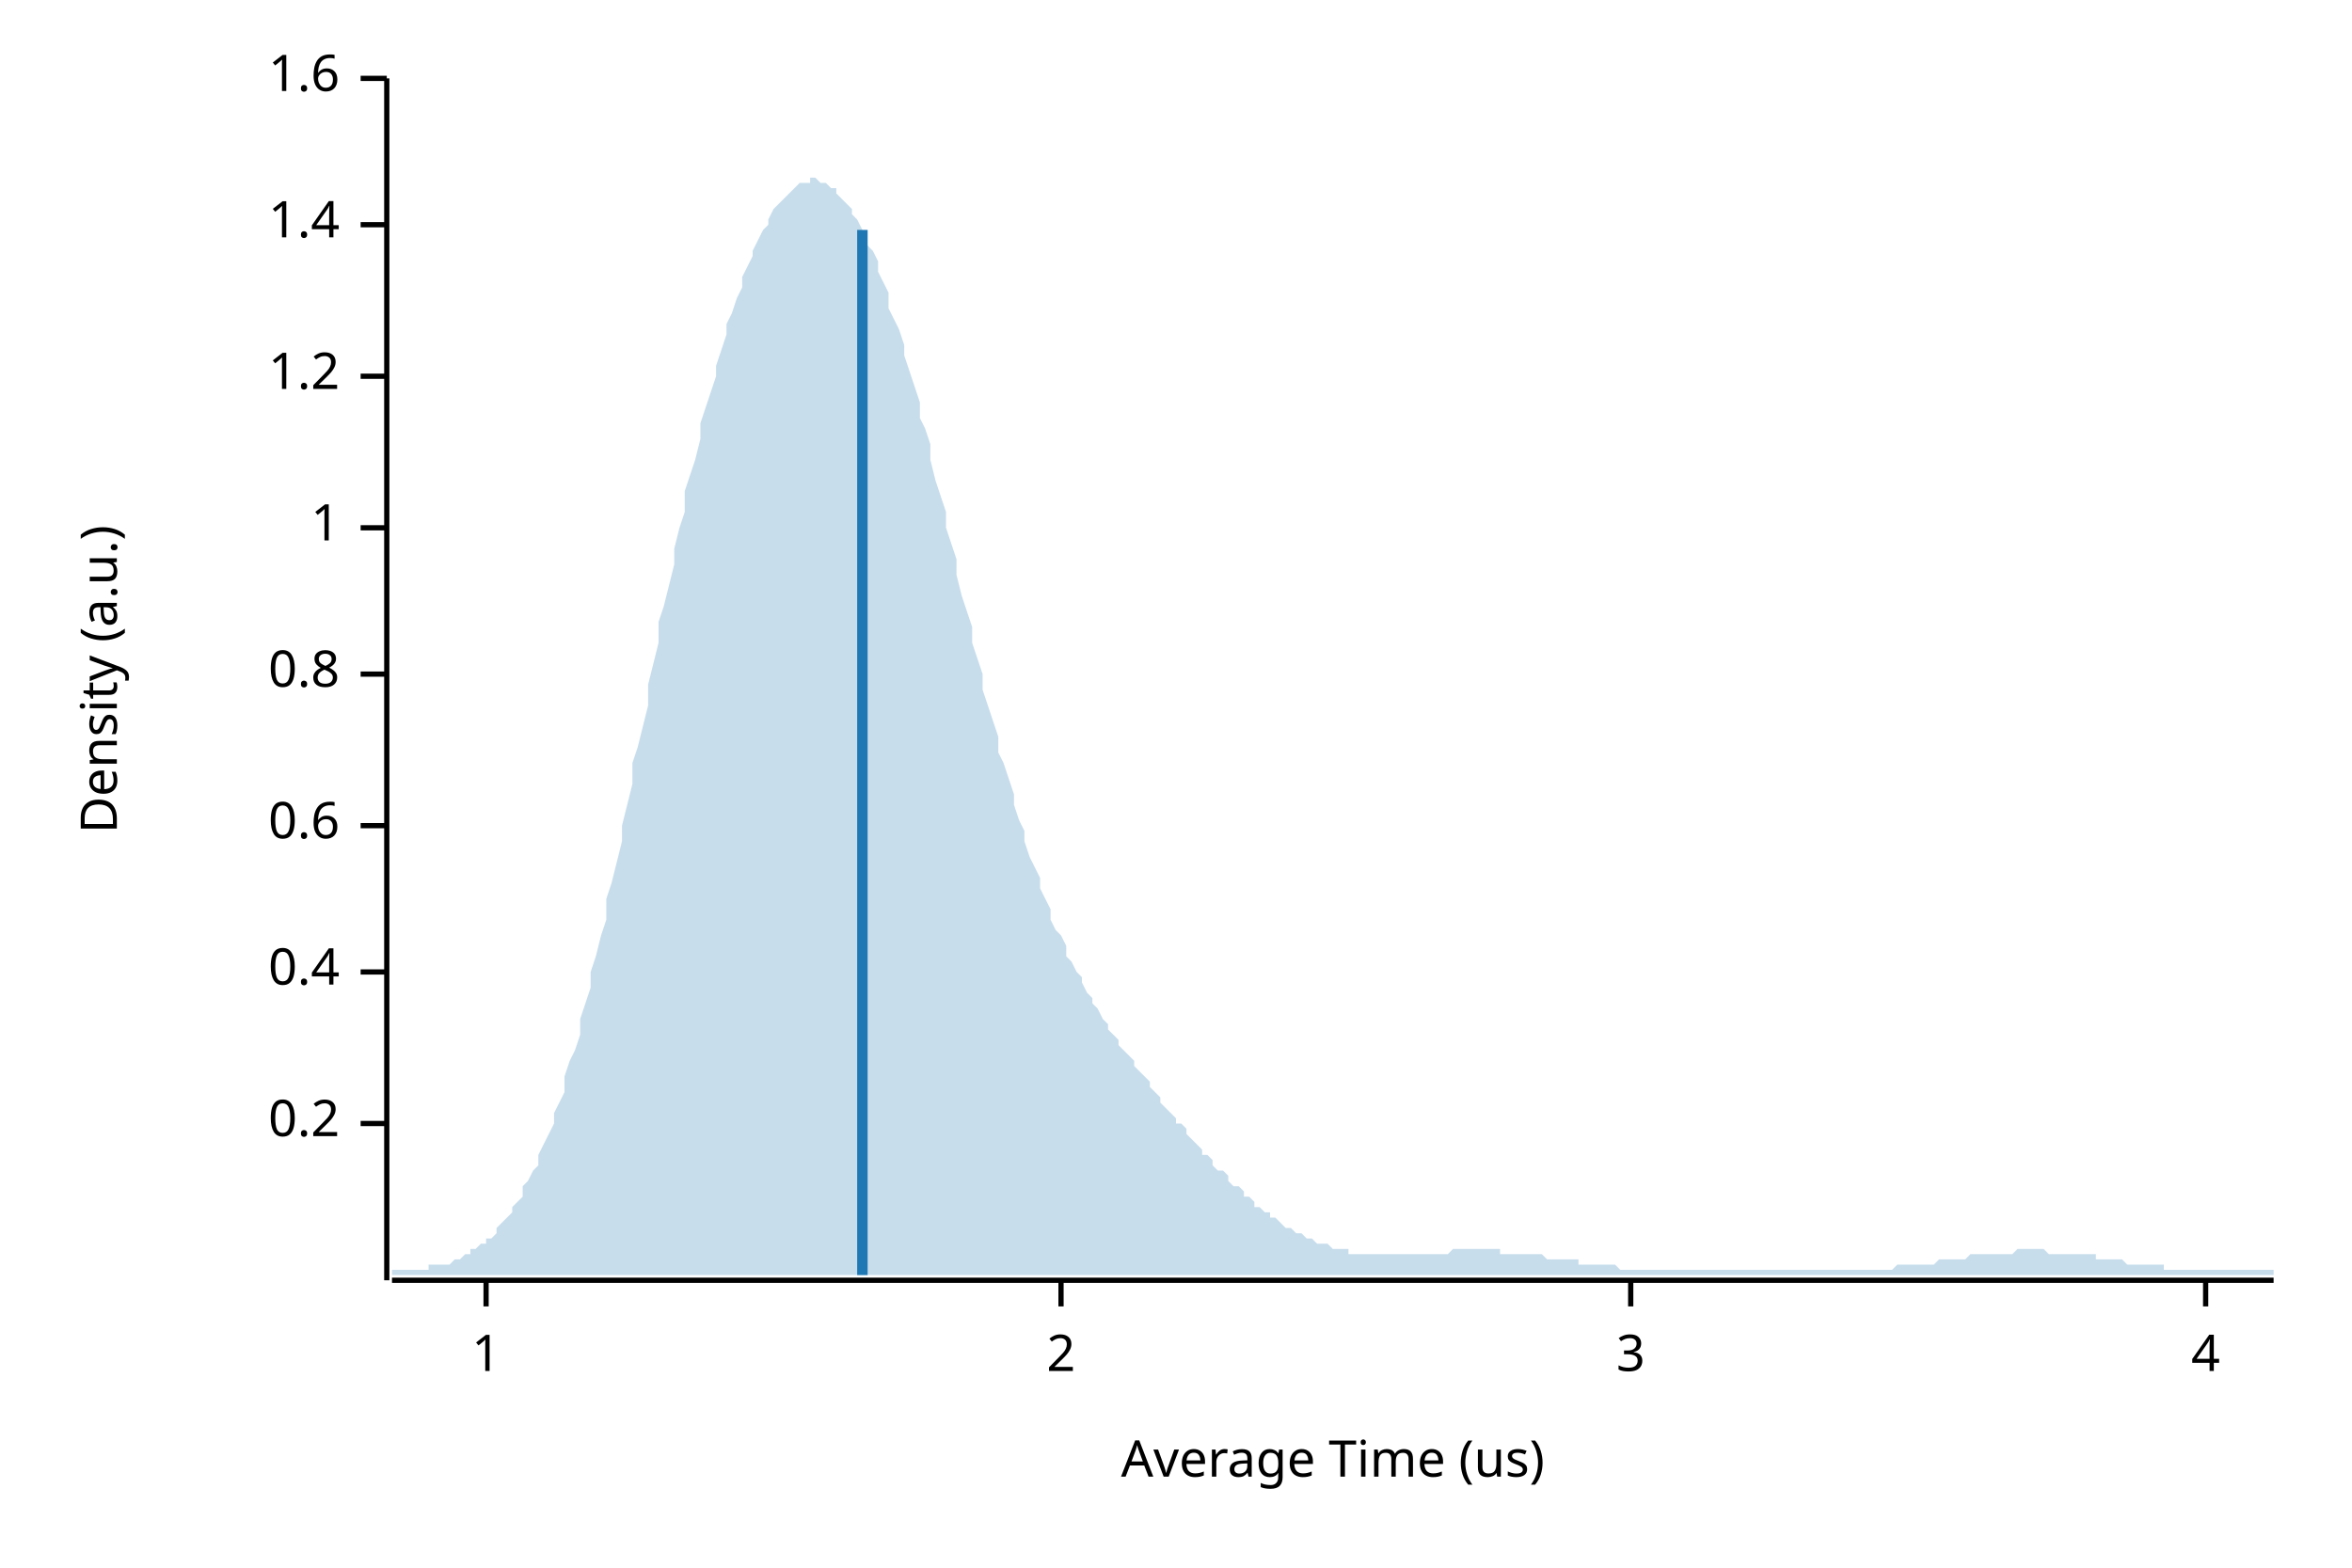
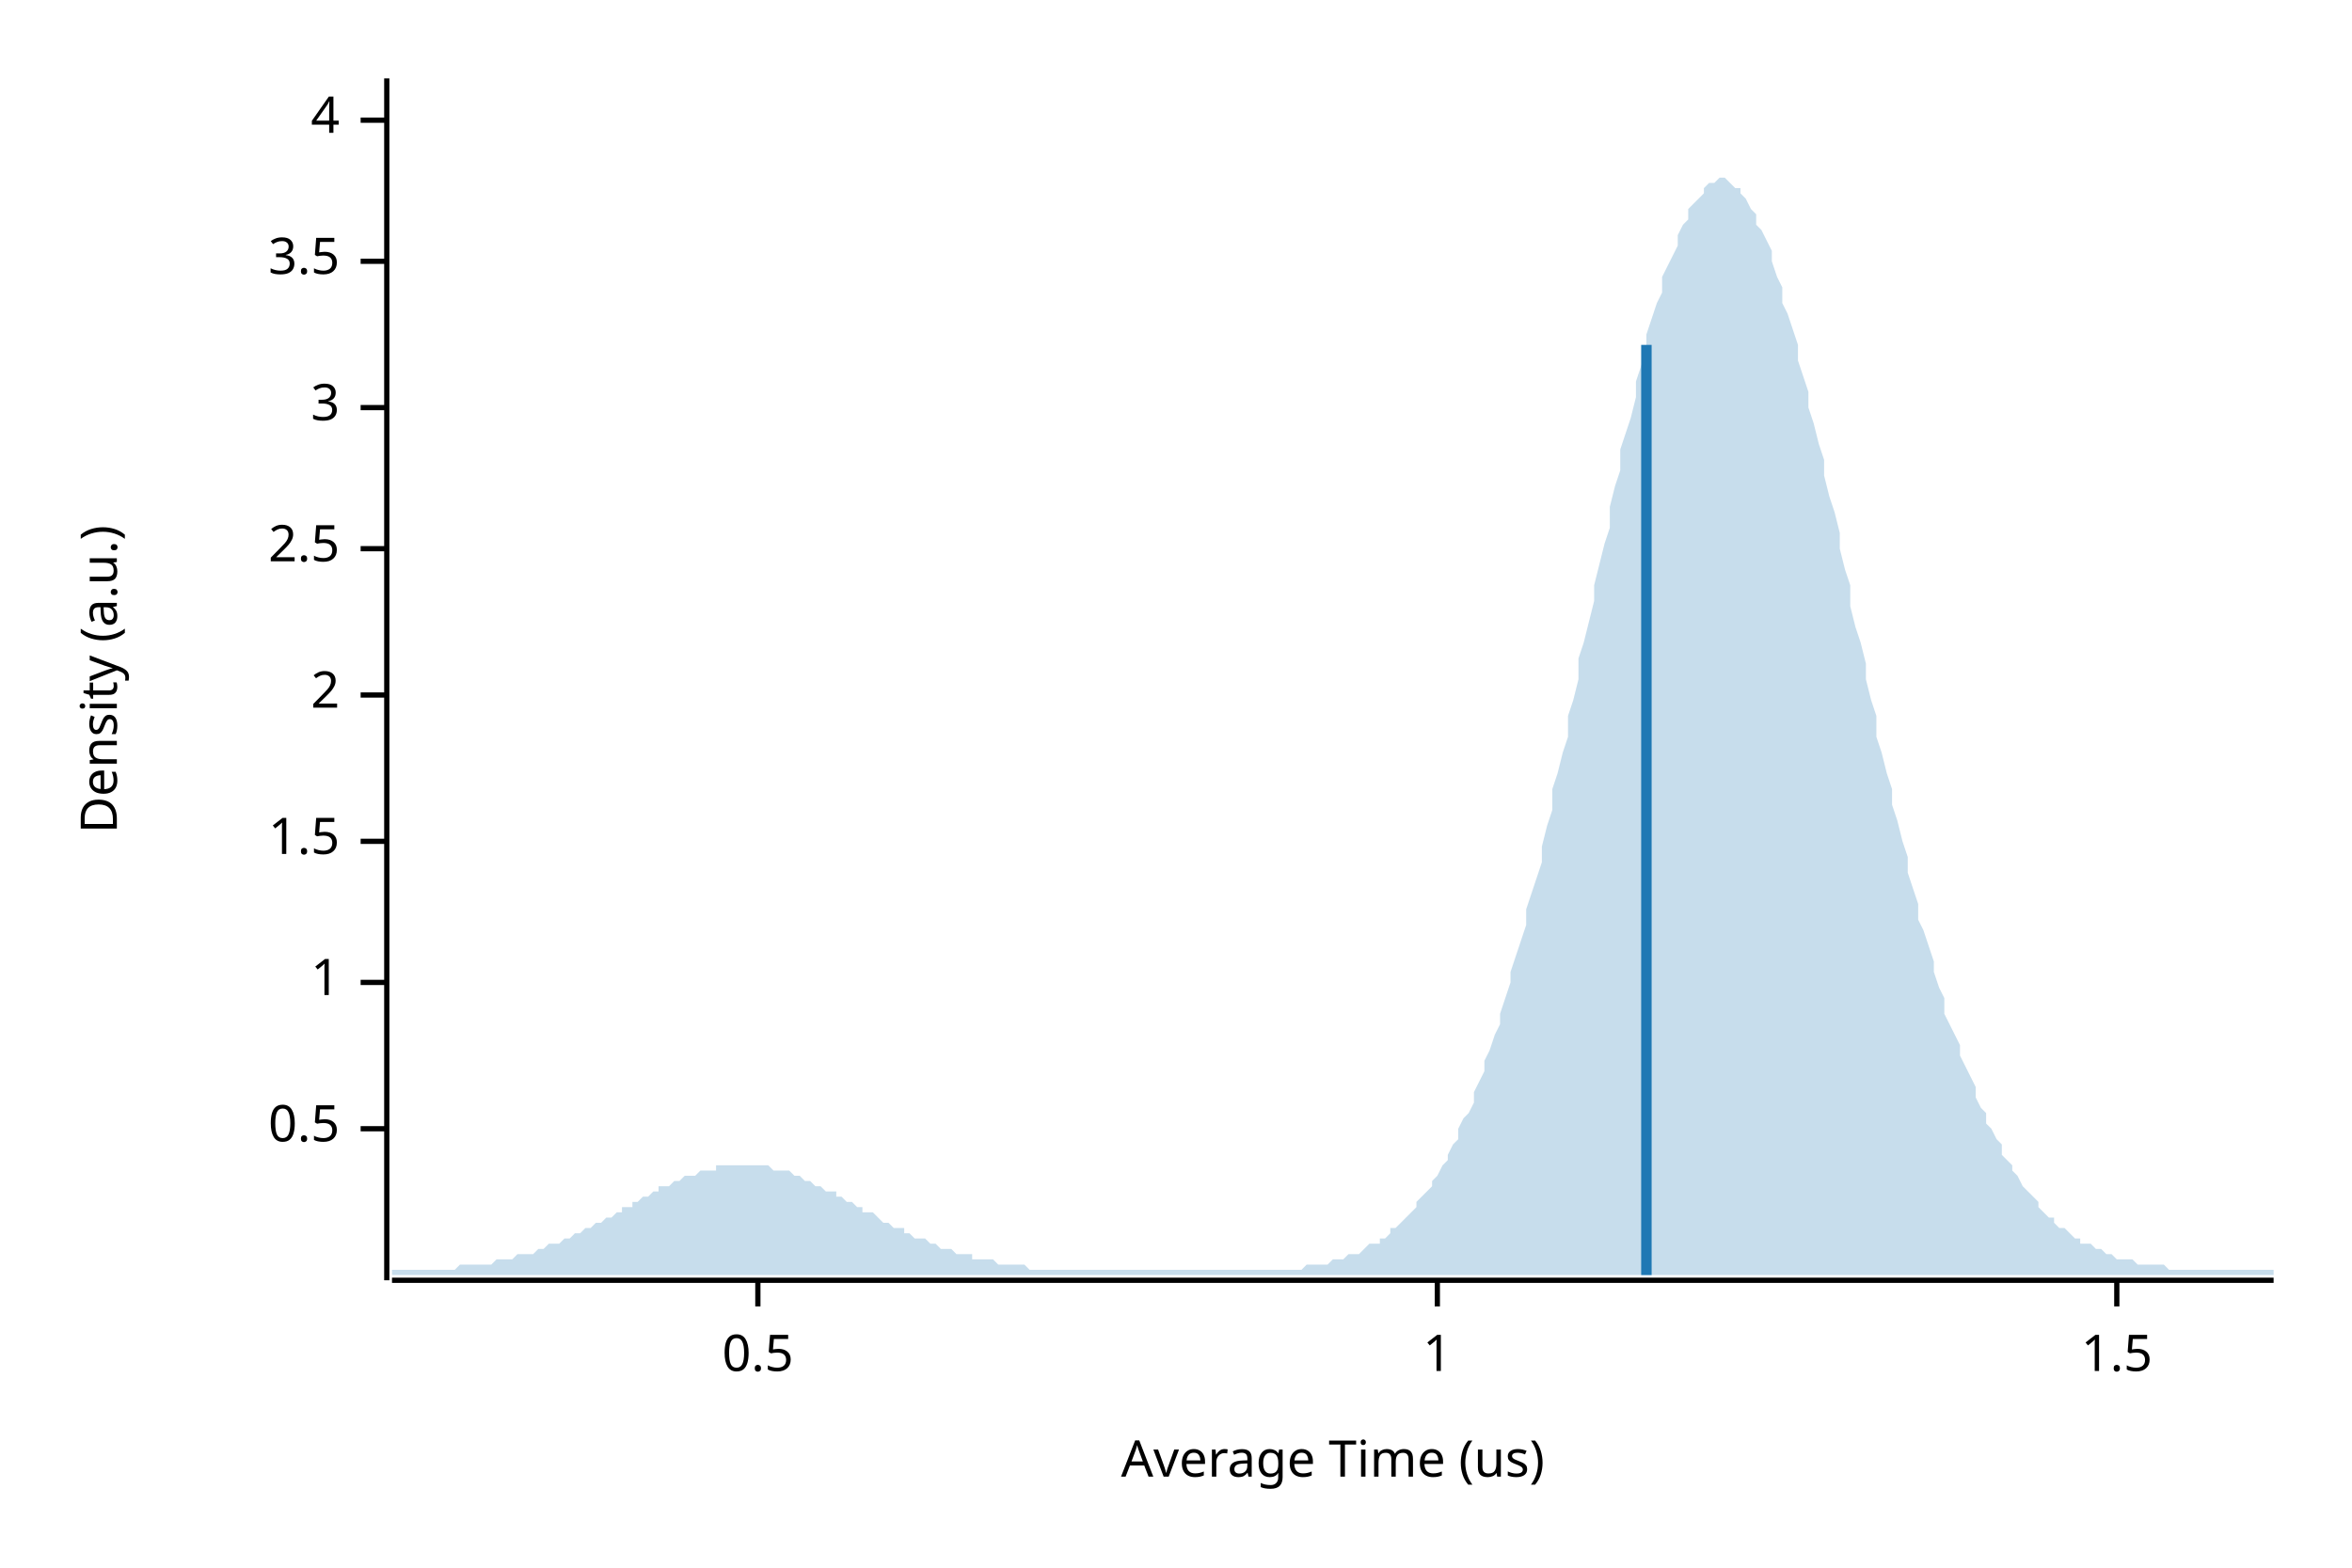
<svg xmlns="http://www.w3.org/2000/svg" width="450" height="300" viewBox="0 0 450 300">
  <text x="15" y="130" dy="0.76em" text-anchor="middle" font-family="sans-serif" font-size="9.677" opacity="1" fill="#000000" transform="rotate(270, 15, 130)">
Density (a.u.)
</text>
  <text x="255" y="285" dy="-0.5ex" text-anchor="middle" font-family="sans-serif" font-size="9.677" opacity="1" fill="#000000">
Average Time (us)
</text>
  <polyline fill="none" opacity="1" stroke="#000000" stroke-width="1" points="74,15 74,245 " />
-   <text x="65" y="215" dy="0.5ex" text-anchor="end" font-family="sans-serif" font-size="9.677" opacity="1" fill="#000000">
- 0.2
+   <text x="65" y="216" dy="0.5ex" text-anchor="end" font-family="sans-serif" font-size="9.677" opacity="1" fill="#000000">
+ 0.5
</text>
-   <polyline fill="none" opacity="1" stroke="#000000" stroke-width="1" points="69,215 74,215 " />
-   <text x="65" y="186" dy="0.5ex" text-anchor="end" font-family="sans-serif" font-size="9.677" opacity="1" fill="#000000">
- 0.4
- </text>
-   <polyline fill="none" opacity="1" stroke="#000000" stroke-width="1" points="69,186 74,186 " />
-   <text x="65" y="158" dy="0.5ex" text-anchor="end" font-family="sans-serif" font-size="9.677" opacity="1" fill="#000000">
- 0.6
- </text>
-   <polyline fill="none" opacity="1" stroke="#000000" stroke-width="1" points="69,158 74,158 " />
-   <text x="65" y="129" dy="0.5ex" text-anchor="end" font-family="sans-serif" font-size="9.677" opacity="1" fill="#000000">
- 0.8
- </text>
-   <polyline fill="none" opacity="1" stroke="#000000" stroke-width="1" points="69,129 74,129 " />
-   <text x="65" y="101" dy="0.5ex" text-anchor="end" font-family="sans-serif" font-size="9.677" opacity="1" fill="#000000">
+   <polyline fill="none" opacity="1" stroke="#000000" stroke-width="1" points="69,216 74,216 " />
+   <text x="65" y="188" dy="0.5ex" text-anchor="end" font-family="sans-serif" font-size="9.677" opacity="1" fill="#000000">
1
</text>
-   <polyline fill="none" opacity="1" stroke="#000000" stroke-width="1" points="69,101 74,101 " />
-   <text x="65" y="72" dy="0.5ex" text-anchor="end" font-family="sans-serif" font-size="9.677" opacity="1" fill="#000000">
- 1.2
+   <polyline fill="none" opacity="1" stroke="#000000" stroke-width="1" points="69,188 74,188 " />
+   <text x="65" y="161" dy="0.5ex" text-anchor="end" font-family="sans-serif" font-size="9.677" opacity="1" fill="#000000">
+ 1.5
</text>
-   <polyline fill="none" opacity="1" stroke="#000000" stroke-width="1" points="69,72 74,72 " />
-   <text x="65" y="43" dy="0.5ex" text-anchor="end" font-family="sans-serif" font-size="9.677" opacity="1" fill="#000000">
- 1.4
+   <polyline fill="none" opacity="1" stroke="#000000" stroke-width="1" points="69,161 74,161 " />
+   <text x="65" y="133" dy="0.5ex" text-anchor="end" font-family="sans-serif" font-size="9.677" opacity="1" fill="#000000">
+ 2
</text>
-   <polyline fill="none" opacity="1" stroke="#000000" stroke-width="1" points="69,43 74,43 " />
-   <text x="65" y="15" dy="0.5ex" text-anchor="end" font-family="sans-serif" font-size="9.677" opacity="1" fill="#000000">
- 1.6
+   <polyline fill="none" opacity="1" stroke="#000000" stroke-width="1" points="69,133 74,133 " />
+   <text x="65" y="105" dy="0.5ex" text-anchor="end" font-family="sans-serif" font-size="9.677" opacity="1" fill="#000000">
+ 2.5
</text>
-   <polyline fill="none" opacity="1" stroke="#000000" stroke-width="1" points="69,15 74,15 " />
+   <polyline fill="none" opacity="1" stroke="#000000" stroke-width="1" points="69,105 74,105 " />
+   <text x="65" y="78" dy="0.5ex" text-anchor="end" font-family="sans-serif" font-size="9.677" opacity="1" fill="#000000">
+ 3
+ </text>
+   <polyline fill="none" opacity="1" stroke="#000000" stroke-width="1" points="69,78 74,78 " />
+   <text x="65" y="50" dy="0.5ex" text-anchor="end" font-family="sans-serif" font-size="9.677" opacity="1" fill="#000000">
+ 3.5
+ </text>
+   <polyline fill="none" opacity="1" stroke="#000000" stroke-width="1" points="69,50 74,50 " />
+   <text x="65" y="23" dy="0.5ex" text-anchor="end" font-family="sans-serif" font-size="9.677" opacity="1" fill="#000000">
+ 4
+ </text>
+   <polyline fill="none" opacity="1" stroke="#000000" stroke-width="1" points="69,23 74,23 " />
  <polyline fill="none" opacity="1" stroke="#000000" stroke-width="1" points="75,245 435,245 " />
-   <text x="93" y="255" dy="0.76em" text-anchor="middle" font-family="sans-serif" font-size="9.677" opacity="1" fill="#000000">
+   <text x="145" y="255" dy="0.76em" text-anchor="middle" font-family="sans-serif" font-size="9.677" opacity="1" fill="#000000">
+ 0.5
+ </text>
+   <polyline fill="none" opacity="1" stroke="#000000" stroke-width="1" points="145,245 145,250 " />
+   <text x="275" y="255" dy="0.76em" text-anchor="middle" font-family="sans-serif" font-size="9.677" opacity="1" fill="#000000">
1
</text>
-   <polyline fill="none" opacity="1" stroke="#000000" stroke-width="1" points="93,245 93,250 " />
-   <text x="203" y="255" dy="0.76em" text-anchor="middle" font-family="sans-serif" font-size="9.677" opacity="1" fill="#000000">
- 2
+   <polyline fill="none" opacity="1" stroke="#000000" stroke-width="1" points="275,245 275,250 " />
+   <text x="405" y="255" dy="0.76em" text-anchor="middle" font-family="sans-serif" font-size="9.677" opacity="1" fill="#000000">
+ 1.5
</text>
-   <polyline fill="none" opacity="1" stroke="#000000" stroke-width="1" points="203,245 203,250 " />
-   <text x="312" y="255" dy="0.76em" text-anchor="middle" font-family="sans-serif" font-size="9.677" opacity="1" fill="#000000">
- 3
- </text>
-   <polyline fill="none" opacity="1" stroke="#000000" stroke-width="1" points="312,245 312,250 " />
-   <text x="422" y="255" dy="0.76em" text-anchor="middle" font-family="sans-serif" font-size="9.677" opacity="1" fill="#000000">
- 4
- </text>
-   <polyline fill="none" opacity="1" stroke="#000000" stroke-width="1" points="422,245 422,250 " />
-   <polygon opacity="0.25" fill="#1F78B4" points="75,243 75,243 76,243 77,243 77,243 78,243 79,243 80,243 80,243 81,243 82,243 82,242 83,242 84,242 85,242 85,242 86,242 87,241 87,241 88,241 89,240 90,240 90,239 91,239 92,238 93,238 93,237 94,237 95,236 95,235 96,234 97,233 98,232 98,231 99,230 100,229 100,227 101,226 102,224 103,223 103,221 104,219 105,217 106,215 106,213 107,211 108,209 108,206 109,203 110,201 111,198 111,195 112,192 113,189 113,186 114,183 115,179 116,176 116,172 117,169 118,165 119,161 119,158 120,154 121,150 121,146 122,143 123,139 124,135 124,131 125,127 126,123 126,119 127,116 128,112 129,108 129,105 130,101 131,98 131,94 132,91 133,88 134,84 134,81 135,78 136,75 137,72 137,70 138,67 139,64 139,62 140,60 141,57 142,55 142,53 143,51 144,49 144,48 145,46 146,44 147,43 147,42 148,40 149,39 150,38 150,38 151,37 152,36 152,36 153,35 154,35 155,35 155,34 156,34 157,35 157,35 158,35 159,36 160,36 160,37 161,38 162,39 163,40 163,41 164,42 165,44 165,45 166,47 167,48 168,50 168,52 169,54 170,56 170,59 171,61 172,63 173,66 173,68 174,71 175,74 176,77 176,80 177,82 178,85 178,88 179,92 180,95 181,98 181,101 182,104 183,107 183,110 184,114 185,117 186,120 186,123 187,126 188,129 188,132 189,135 190,138 191,141 191,144 192,146 193,149 194,152 194,154 195,157 196,159 196,161 197,164 198,166 199,168 199,170 200,172 201,174 201,176 202,178 203,179 204,181 204,183 205,184 206,186 207,187 207,188 208,190 209,191 209,192 210,193 211,195 212,196 212,197 213,198 214,199 214,200 215,201 216,202 217,203 217,204 218,205 219,206 220,207 220,208 221,209 222,210 222,211 223,212 224,213 225,214 225,215 226,215 227,216 227,217 228,218 229,219 230,220 230,221 231,221 232,222 232,223 233,224 234,224 235,225 235,226 236,227 237,227 238,228 238,229 239,229 240,230 240,231 241,231 242,232 243,232 243,233 244,233 245,234 245,234 246,235 247,235 248,236 248,236 249,236 250,237 251,237 251,237 252,238 253,238 253,238 254,238 255,239 256,239 256,239 257,239 258,239 258,240 259,240 260,240 261,240 261,240 262,240 263,240 264,240 264,240 265,240 266,240 266,240 267,240 268,240 269,240 269,240 270,240 271,240 271,240 272,240 273,240 274,240 274,240 275,240 276,240 277,240 277,240 278,239 279,239 279,239 280,239 281,239 282,239 282,239 283,239 284,239 284,239 285,239 286,239 287,239 287,240 288,240 289,240 289,240 290,240 291,240 292,240 292,240 293,240 294,240 295,240 295,240 296,241 297,241 297,241 298,241 299,241 300,241 300,241 301,241 302,241 302,242 303,242 304,242 305,242 305,242 306,242 307,242 308,242 308,242 309,242 310,243 310,243 311,243 312,243 313,243 313,243 314,243 315,243 315,243 316,243 317,243 318,243 318,243 319,243 320,243 321,243 321,243 322,243 323,243 323,243 324,243 325,243 326,243 326,243 327,243 328,243 328,243 329,243 330,243 331,243 331,243 332,243 333,243 333,243 334,243 335,243 336,243 336,243 337,243 338,243 339,243 339,243 340,243 341,243 341,243 342,243 343,243 344,243 344,243 345,243 346,243 346,243 347,243 348,243 349,243 349,243 350,243 351,243 352,243 352,243 353,243 354,243 354,243 355,243 356,243 357,243 357,243 358,243 359,243 359,243 360,243 361,243 362,243 362,243 363,242 364,242 365,242 365,242 366,242 367,242 367,242 368,242 369,242 370,242 370,242 371,241 372,241 372,241 373,241 374,241 375,241 375,241 376,241 377,240 378,240 378,240 379,240 380,240 380,240 381,240 382,240 383,240 383,240 384,240 385,240 385,240 386,239 387,239 388,239 388,239 389,239 390,239 390,239 391,239 392,240 393,240 393,240 394,240 395,240 396,240 396,240 397,240 398,240 398,240 399,240 400,240 401,240 401,241 402,241 403,241 403,241 404,241 405,241 406,241 406,241 407,242 408,242 409,242 409,242 410,242 411,242 411,242 412,242 413,242 414,242 414,243 415,243 416,243 416,243 417,243 418,243 419,243 419,243 420,243 421,243 422,243 422,243 423,243 424,243 424,243 425,243 426,243 427,243 427,243 428,243 429,243 429,243 430,243 431,243 432,243 432,243 433,243 434,243 435,243 435,244 75,244 " />
-   <polyline fill="none" opacity="1" stroke="#1F78B4" stroke-width="2" points="165,244 165,44 " />
+   <polyline fill="none" opacity="1" stroke="#000000" stroke-width="1" points="405,245 405,250 " />
+   <polygon opacity="0.25" fill="#1F78B4" points="75,243 75,243 76,243 77,243 77,243 78,243 79,243 80,243 80,243 81,243 82,243 82,243 83,243 84,243 85,243 85,243 86,243 87,243 87,243 88,242 89,242 90,242 90,242 91,242 92,242 93,242 93,242 94,242 95,241 95,241 96,241 97,241 98,241 98,241 99,240 100,240 100,240 101,240 102,240 103,239 103,239 104,239 105,238 106,238 106,238 107,238 108,237 108,237 109,237 110,236 111,236 111,236 112,235 113,235 113,235 114,234 115,234 116,233 116,233 117,233 118,232 119,232 119,231 120,231 121,231 121,230 122,230 123,229 124,229 124,229 125,228 126,228 126,227 127,227 128,227 129,226 129,226 130,226 131,225 131,225 132,225 133,225 134,224 134,224 135,224 136,224 137,224 137,223 138,223 139,223 139,223 140,223 141,223 142,223 142,223 143,223 144,223 144,223 145,223 146,223 147,223 147,223 148,224 149,224 150,224 150,224 151,224 152,225 152,225 153,225 154,226 155,226 155,226 156,227 157,227 157,227 158,228 159,228 160,228 160,229 161,229 162,230 163,230 163,230 164,231 165,231 165,232 166,232 167,232 168,233 168,233 169,234 170,234 170,234 171,235 172,235 173,235 173,236 174,236 175,237 176,237 176,237 177,237 178,238 178,238 179,238 180,239 181,239 181,239 182,239 183,240 183,240 184,240 185,240 186,240 186,241 187,241 188,241 188,241 189,241 190,241 191,242 191,242 192,242 193,242 194,242 194,242 195,242 196,242 196,242 197,243 198,243 199,243 199,243 200,243 201,243 201,243 202,243 203,243 204,243 204,243 205,243 206,243 207,243 207,243 208,243 209,243 209,243 210,243 211,243 212,243 212,243 213,243 214,243 214,243 215,243 216,243 217,243 217,243 218,243 219,243 220,243 220,243 221,243 222,243 222,243 223,243 224,243 225,243 225,243 226,243 227,243 227,243 228,243 229,243 230,243 230,243 231,243 232,243 232,243 233,243 234,243 235,243 235,243 236,243 237,243 238,243 238,243 239,243 240,243 240,243 241,243 242,243 243,243 243,243 244,243 245,243 245,243 246,243 247,243 248,243 248,243 249,243 250,242 251,242 251,242 252,242 253,242 253,242 254,242 255,241 256,241 256,241 257,241 258,240 258,240 259,240 260,240 261,239 261,239 262,238 263,238 264,238 264,237 265,237 266,236 266,235 267,235 268,234 269,233 269,233 270,232 271,231 271,230 272,229 273,228 274,227 274,226 275,225 276,223 277,222 277,221 278,219 279,218 279,216 280,214 281,213 282,211 282,209 283,207 284,205 284,203 285,201 286,198 287,196 287,194 288,191 289,188 289,186 290,183 291,180 292,177 292,174 293,171 294,168 295,165 295,162 296,158 297,155 297,151 298,148 299,144 300,141 300,137 301,134 302,130 302,126 303,123 304,119 305,115 305,112 306,108 307,104 308,101 308,97 309,93 310,90 310,86 311,83 312,80 313,76 313,73 314,70 315,67 315,64 316,61 317,58 318,56 318,53 319,51 320,49 321,47 321,45 322,43 323,42 323,40 324,39 325,38 326,37 326,36 327,35 328,35 328,35 329,34 330,34 331,35 331,35 332,36 333,36 333,37 334,38 335,40 336,41 336,43 337,44 338,46 339,48 339,50 340,53 341,55 341,58 342,60 343,63 344,66 344,69 345,72 346,75 346,78 347,81 348,85 349,88 349,91 350,95 351,98 352,102 352,105 353,109 354,112 354,116 355,120 356,123 357,127 357,130 358,134 359,137 359,141 360,144 361,148 362,151 362,154 363,157 364,161 365,164 365,167 366,170 367,173 367,176 368,178 369,181 370,184 370,186 371,189 372,191 372,194 373,196 374,198 375,200 375,202 376,204 377,206 378,208 378,210 379,212 380,213 380,215 381,216 382,218 383,219 383,221 384,222 385,223 385,224 386,225 387,227 388,228 388,228 389,229 390,230 390,231 391,232 392,233 393,233 393,234 394,235 395,235 396,236 396,236 397,237 398,237 398,238 399,238 400,238 401,239 401,239 402,239 403,240 403,240 404,240 405,241 406,241 406,241 407,241 408,241 409,242 409,242 410,242 411,242 411,242 412,242 413,242 414,242 414,242 415,243 416,243 416,243 417,243 418,243 419,243 419,243 420,243 421,243 422,243 422,243 423,243 424,243 424,243 425,243 426,243 427,243 427,243 428,243 429,243 429,243 430,243 431,243 432,243 432,243 433,243 434,243 435,243 435,244 75,244 " />
+   <polyline fill="none" opacity="1" stroke="#1F78B4" stroke-width="2" points="315,244 315,66 " />
</svg>
